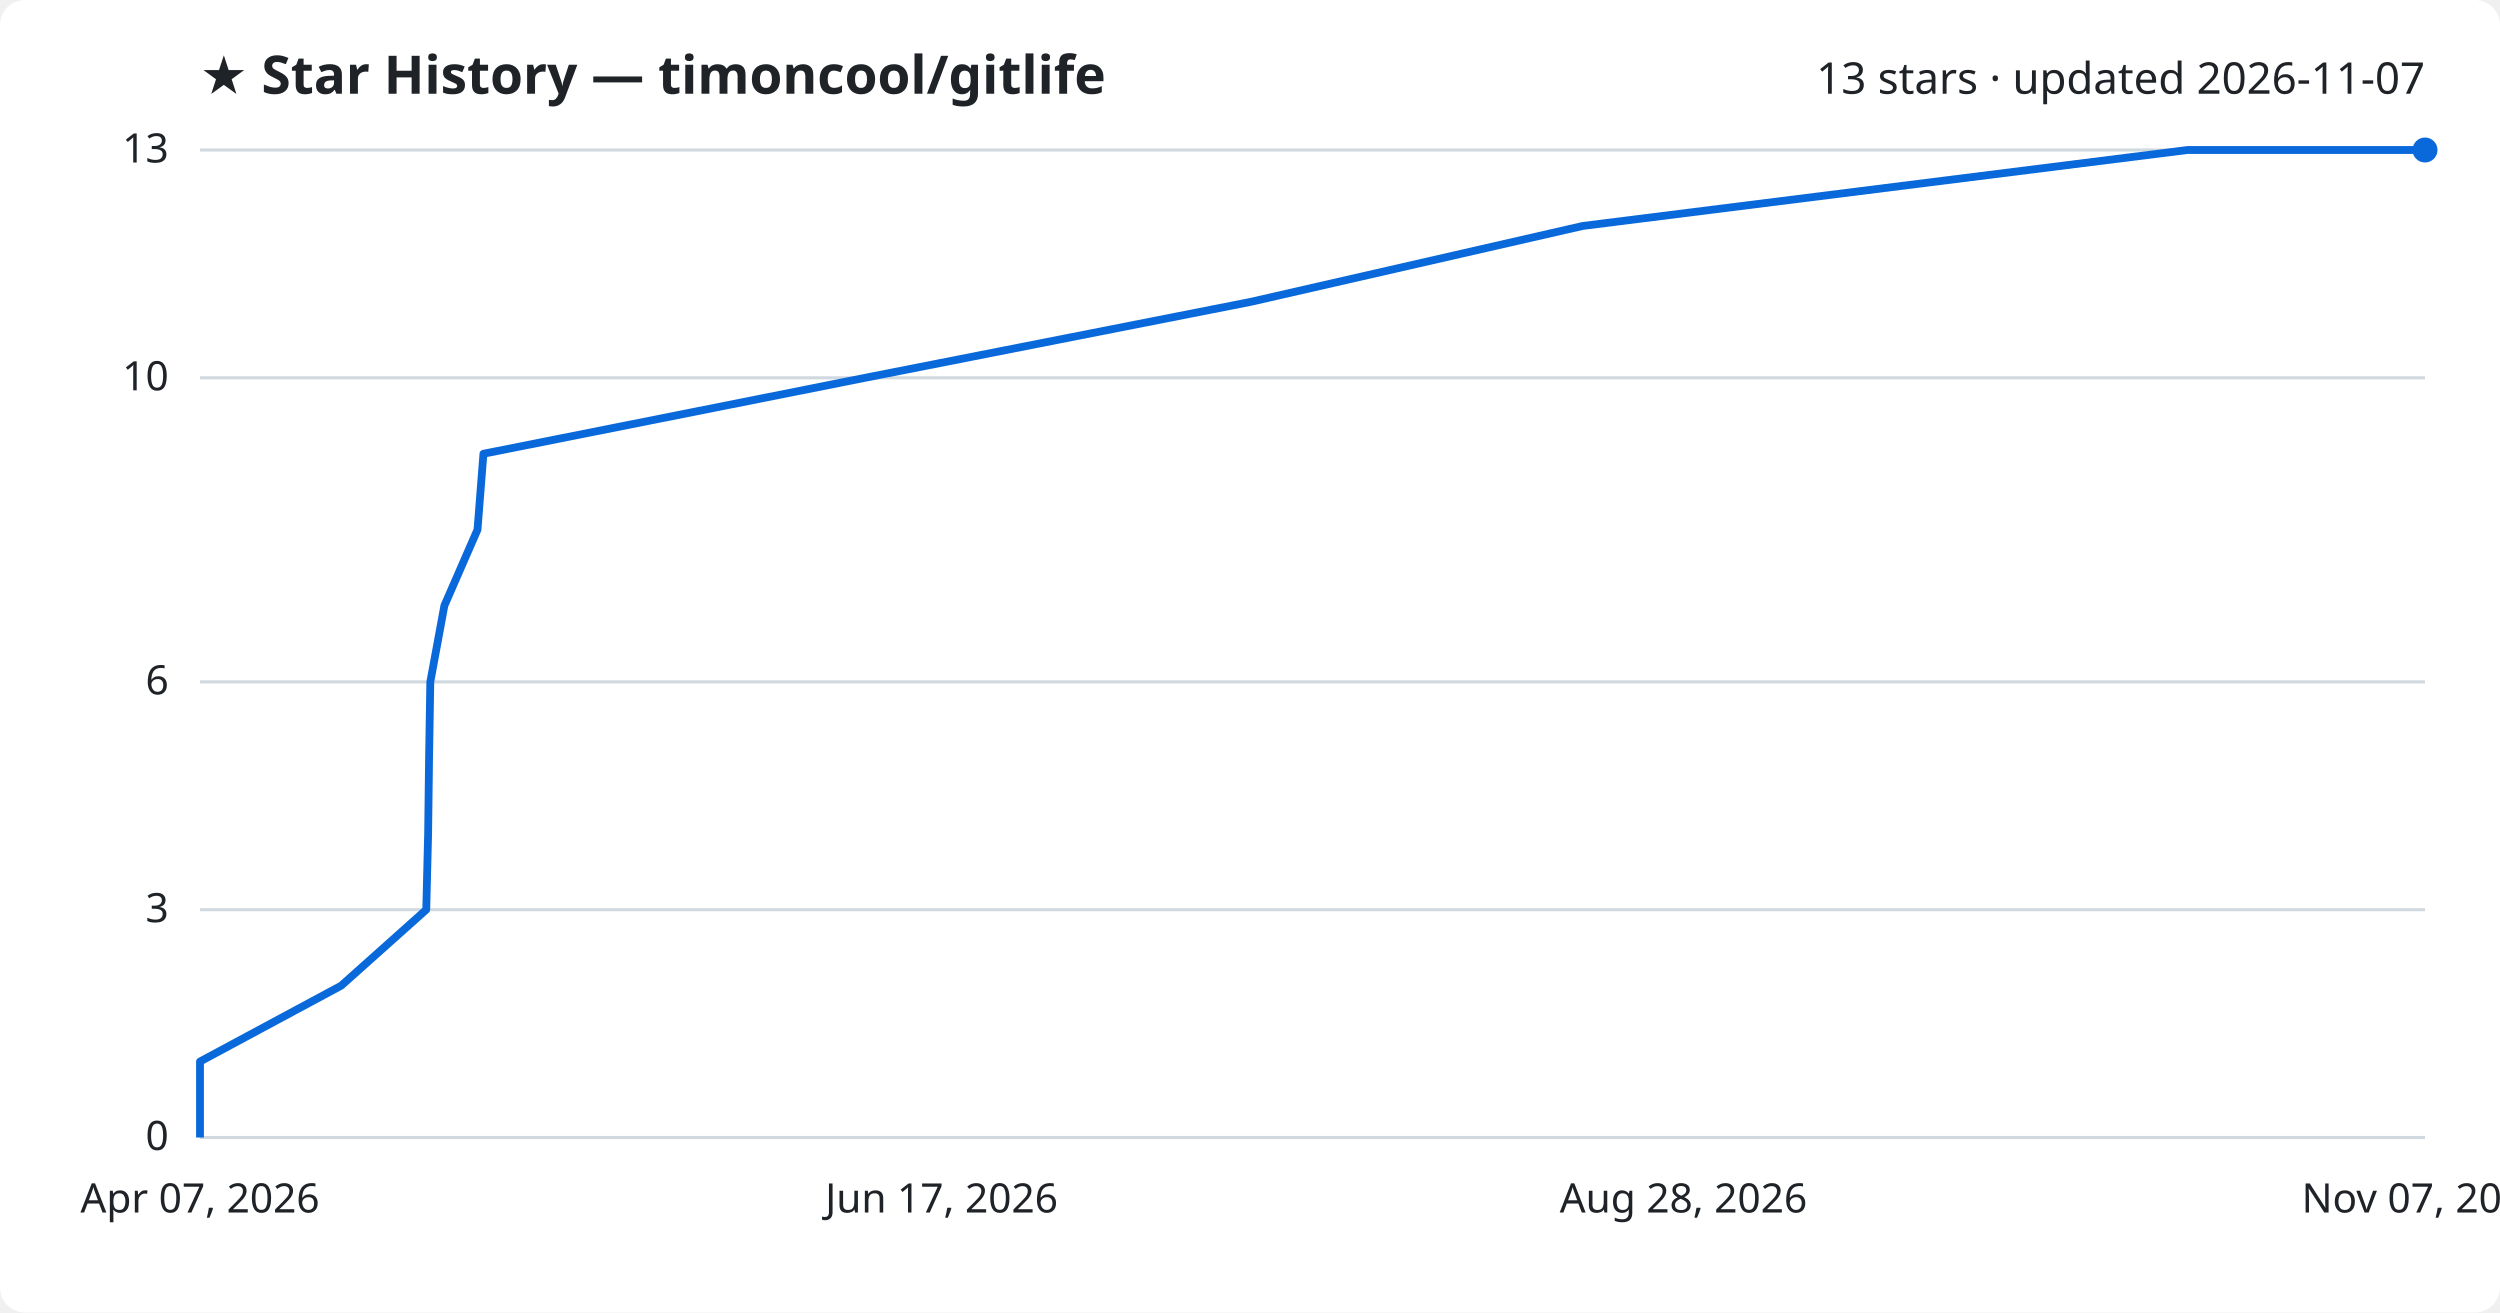
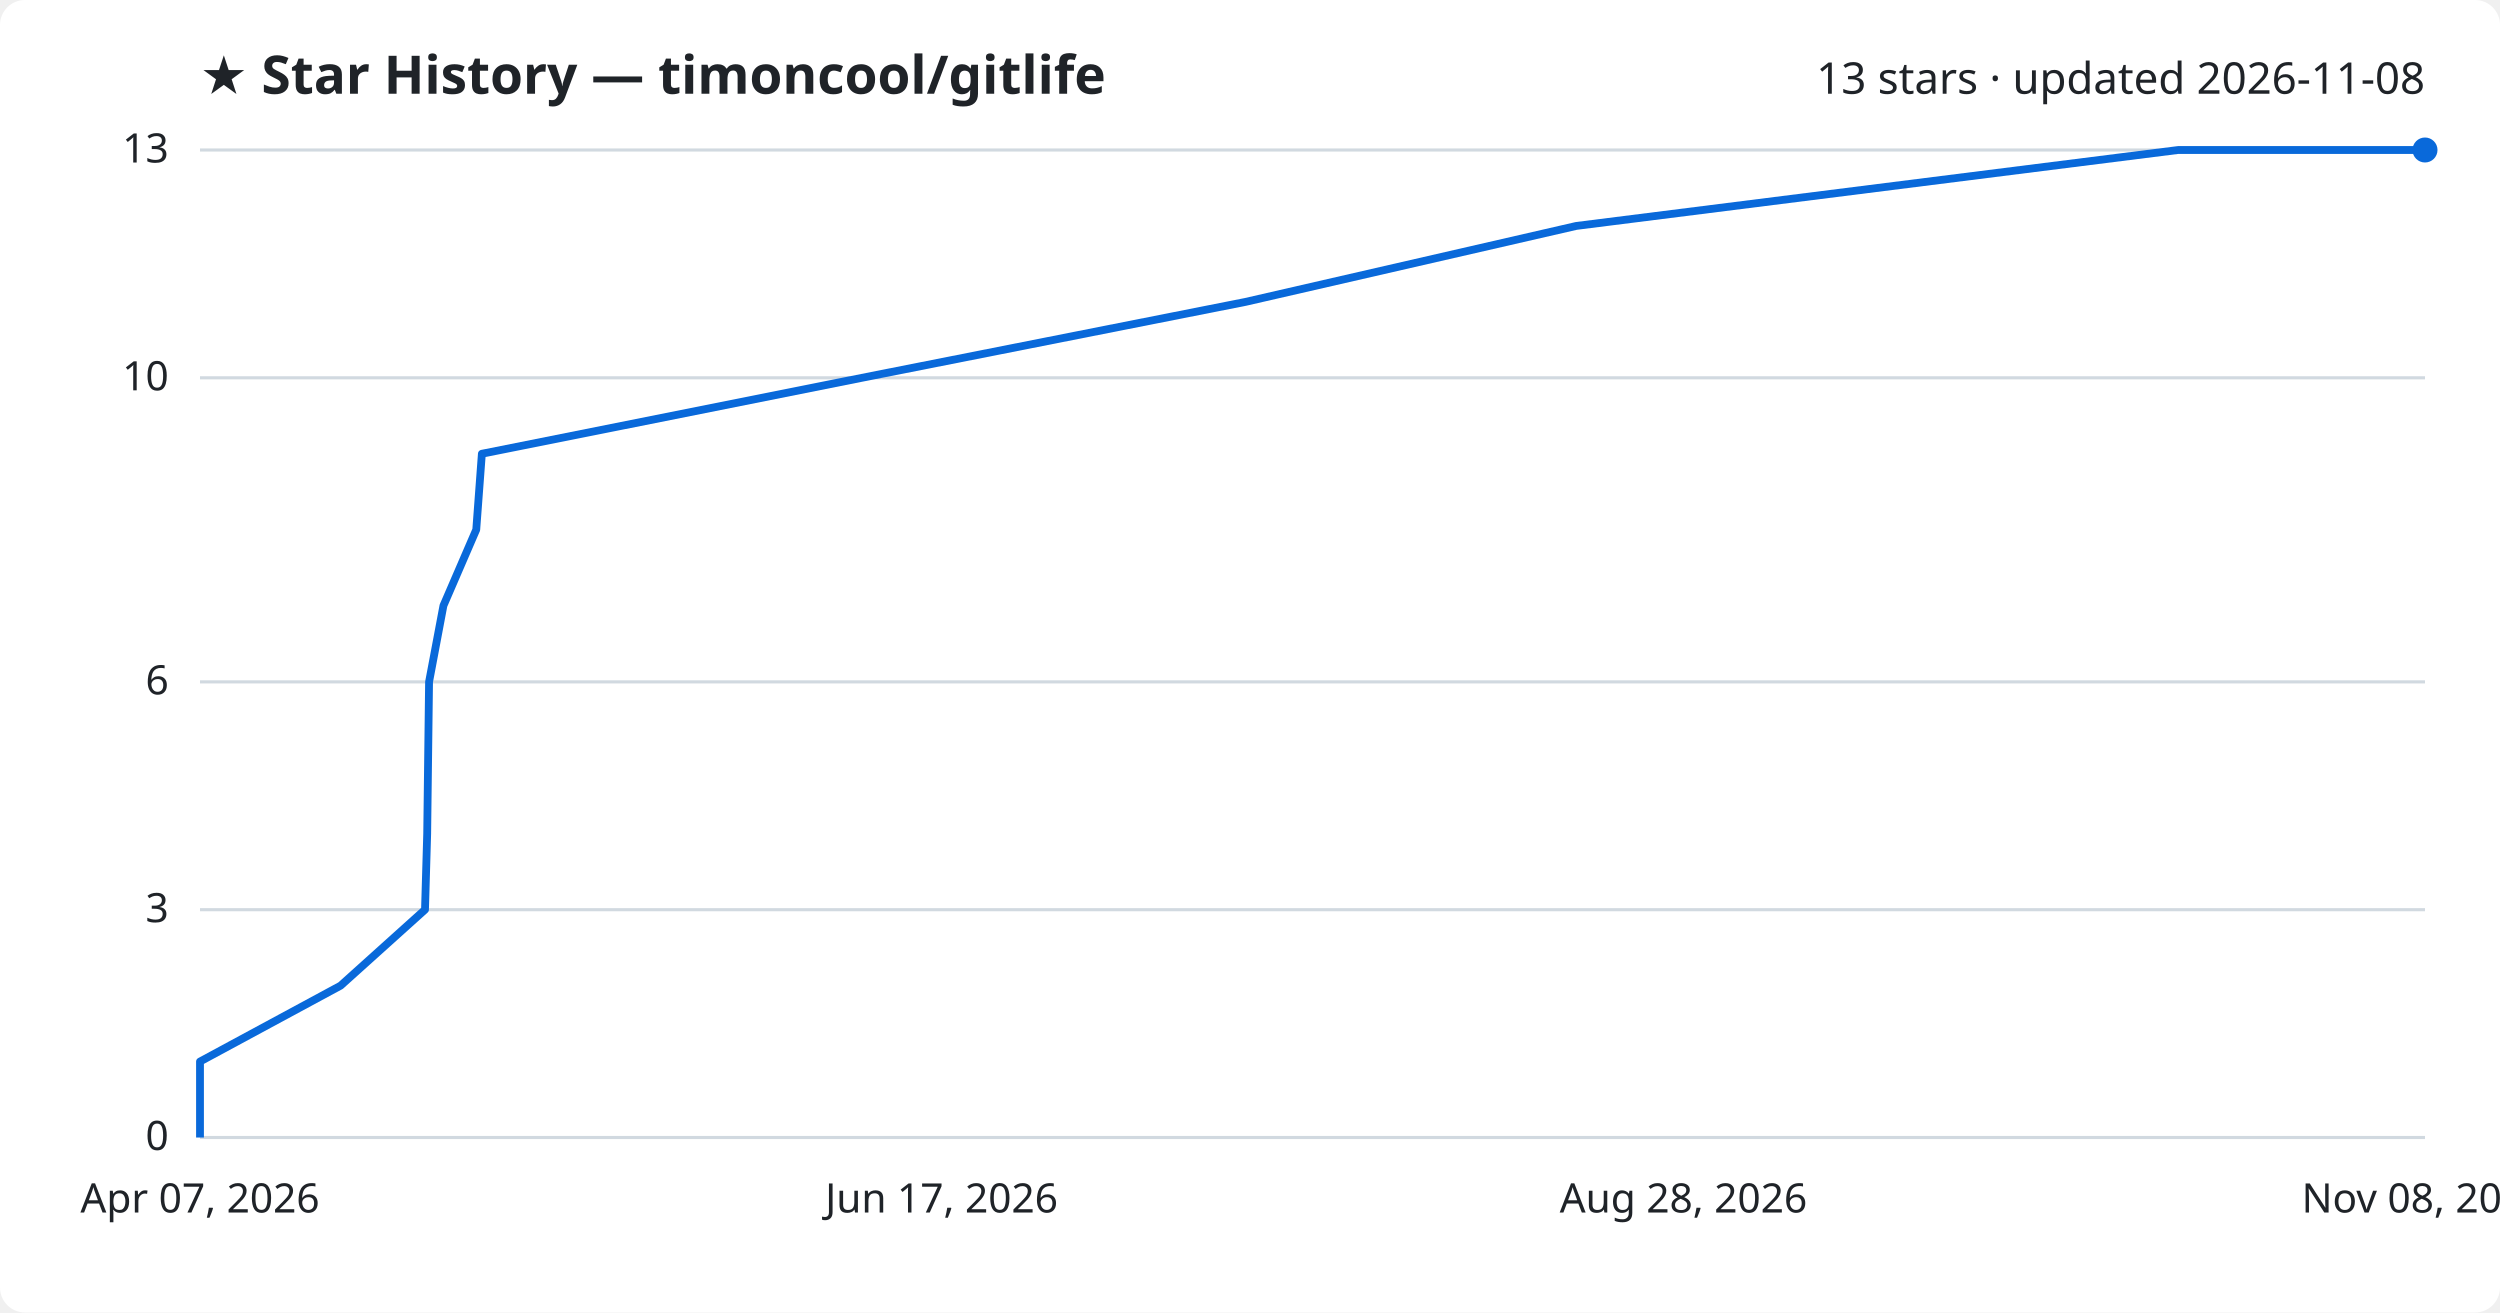
<svg xmlns="http://www.w3.org/2000/svg" viewBox="0 0 800 420" font-family="Segoe UI, sans-serif">
  <rect width="800" height="420" fill="#ffffff" rx="8" />
  <text x="64" y="30" fill="#1f2328" font-size="17" font-weight="700">★ Star History — timoncool/gitlife</text>
-   <text x="776" y="30" fill="#1f2328" font-size="14" text-anchor="end">13 stars · updated 2026-11-07</text>
+   <text x="776" y="30" fill="#1f2328" font-size="14" text-anchor="end">13 stars · updated 2026-11-08</text>
  <line x1="64" y1="364.0" x2="776" y2="364.0" stroke="#d1d9e0" stroke-width="1" />
  <text x="54" y="368.0" fill="#1f2328" font-size="13" text-anchor="end">0</text>
  <line x1="64" y1="291.1" x2="776" y2="291.1" stroke="#d1d9e0" stroke-width="1" />
  <text x="54" y="295.1" fill="#1f2328" font-size="13" text-anchor="end">3</text>
  <line x1="64" y1="218.2" x2="776" y2="218.2" stroke="#d1d9e0" stroke-width="1" />
  <text x="54" y="222.2" fill="#1f2328" font-size="13" text-anchor="end">6</text>
  <line x1="64" y1="120.9" x2="776" y2="120.9" stroke="#d1d9e0" stroke-width="1" />
  <text x="54" y="124.9" fill="#1f2328" font-size="13" text-anchor="end">10</text>
  <line x1="64" y1="48.0" x2="776" y2="48.0" stroke="#d1d9e0" stroke-width="1" />
  <text x="54" y="52.0" fill="#1f2328" font-size="13" text-anchor="end">13</text>
-   <path d="M64.0,364.0 L64.0,339.7 L109.2,315.4 L136.4,291.1 L137.0,266.8 L137.3,242.5 L137.7,218.2 L142.2,193.8 L152.8,169.5 L154.7,145.2 L276.8,120.9 L400.2,96.6 L506.5,72.3 L700.0,48.0 L776.0,48.0" fill="none" stroke="#0969da" stroke-width="2.5" stroke-linejoin="round" />
+   <path d="M64.0,364.0 L64.0,339.7 L109.0,315.4 L136.0,291.1 L136.7,266.8 L137.0,242.5 L137.3,218.2 L141.9,193.8 L152.4,169.5 L154.2,145.2 L275.8,120.9 L398.6,96.6 L504.4,72.3 L697.0,48.0 L776.0,48.0" fill="none" stroke="#0969da" stroke-width="2.5" stroke-linejoin="round" />
  <circle cx="776.0" cy="48.0" r="4" fill="#0969da" />
  <text x="64.0" y="388" fill="#1f2328" font-size="13" text-anchor="middle">Apr 07, 2026</text>
  <text x="301.3" y="388" fill="#1f2328" font-size="13" text-anchor="middle">Jun 17, 2026</text>
  <text x="538.7" y="388" fill="#1f2328" font-size="13" text-anchor="middle">Aug 28, 2026</text>
-   <text x="776.0" y="388" fill="#1f2328" font-size="13" text-anchor="middle">Nov 07, 2026</text>
+   <text x="776.0" y="388" fill="#1f2328" font-size="13" text-anchor="middle">Nov 08, 2026</text>
</svg>
